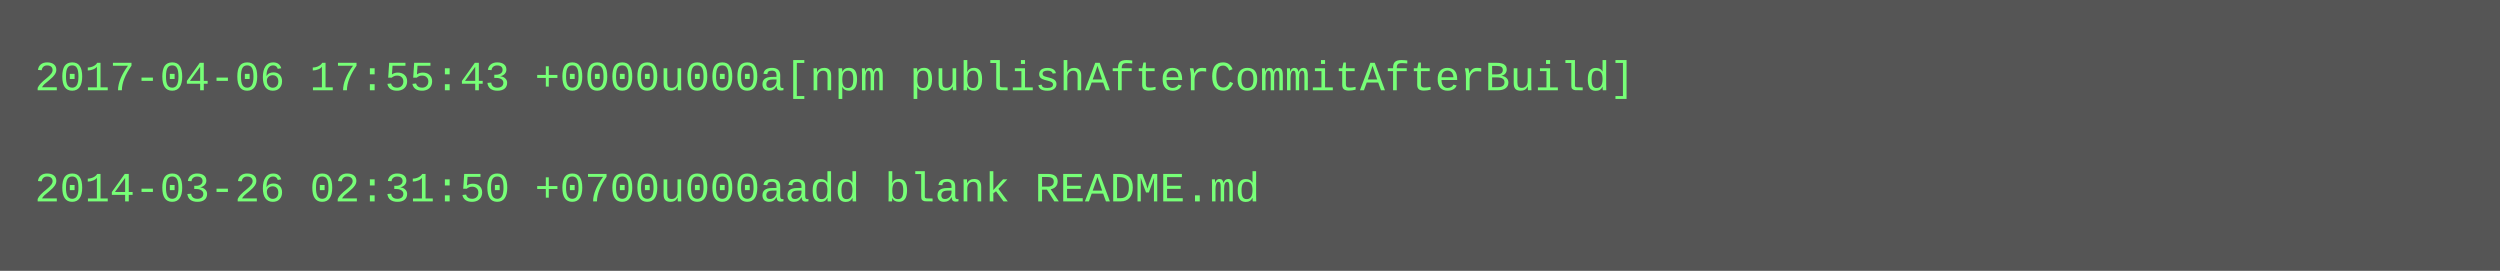
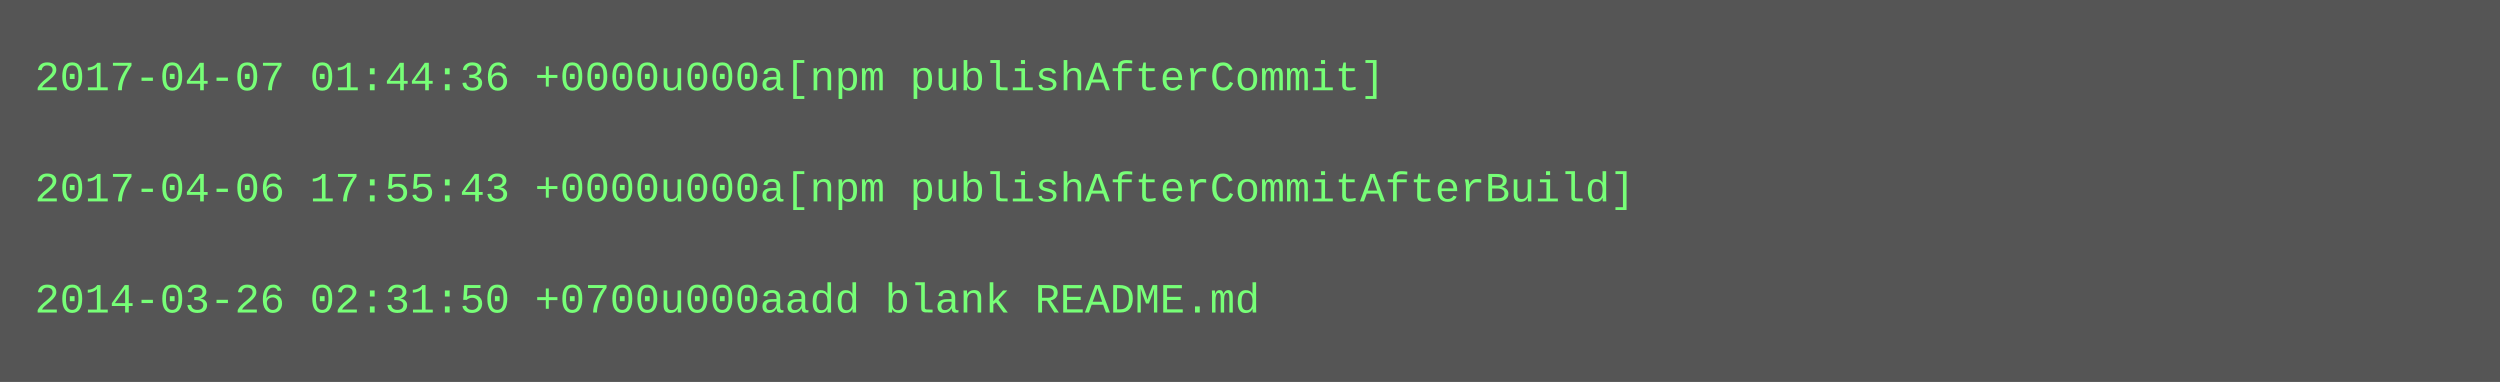
- <svg xmlns="http://www.w3.org/2000/svg" height="78" width="720">
-   <rect height="78" fill="#555" width="720" />
+ <svg xmlns="http://www.w3.org/2000/svg" height="110" width="720">
+   <rect height="110" fill="#555" width="720" />
  <text fill="#7f7" font-family="Courier New" font-size="12" xml:space="preserve">
-     <tspan x="10" y="26">2017-04-06 17:55:43 +0000u000a[npm publishAfterCommitAfterBuild]</tspan>
+     <tspan x="10" y="26">2017-04-07 01:44:36 +0000u000a[npm publishAfterCommit]</tspan>
    <tspan x="10" y="42" />
-     <tspan x="10" y="58">2014-03-26 02:31:50 +0700u000aadd blank README.md</tspan>
+     <tspan x="10" y="58">2017-04-06 17:55:43 +0000u000a[npm publishAfterCommitAfterBuild]</tspan>
+     <tspan x="10" y="74" />
+     <tspan x="10" y="90">2014-03-26 02:31:50 +0700u000aadd blank README.md</tspan>
  </text>
</svg>
